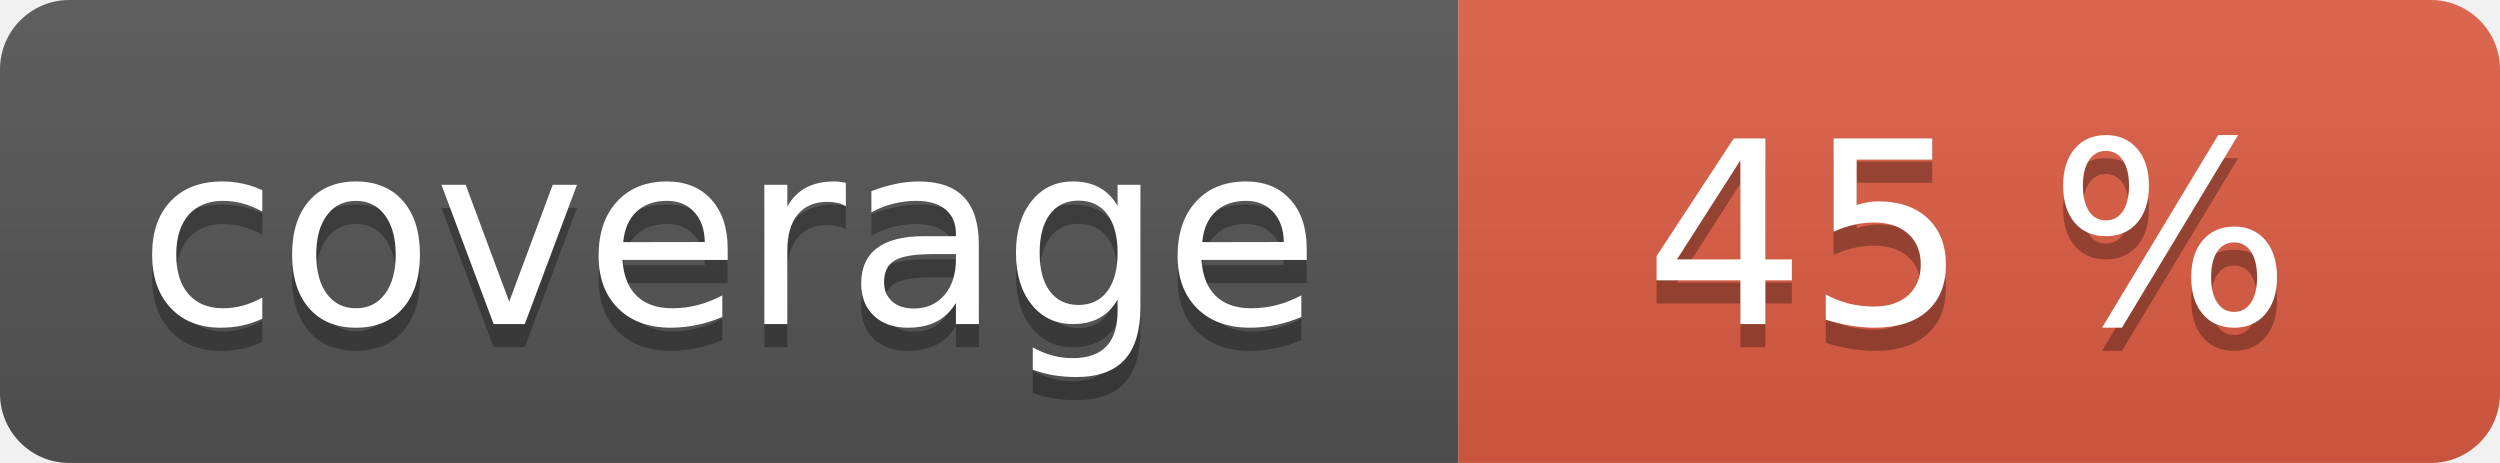
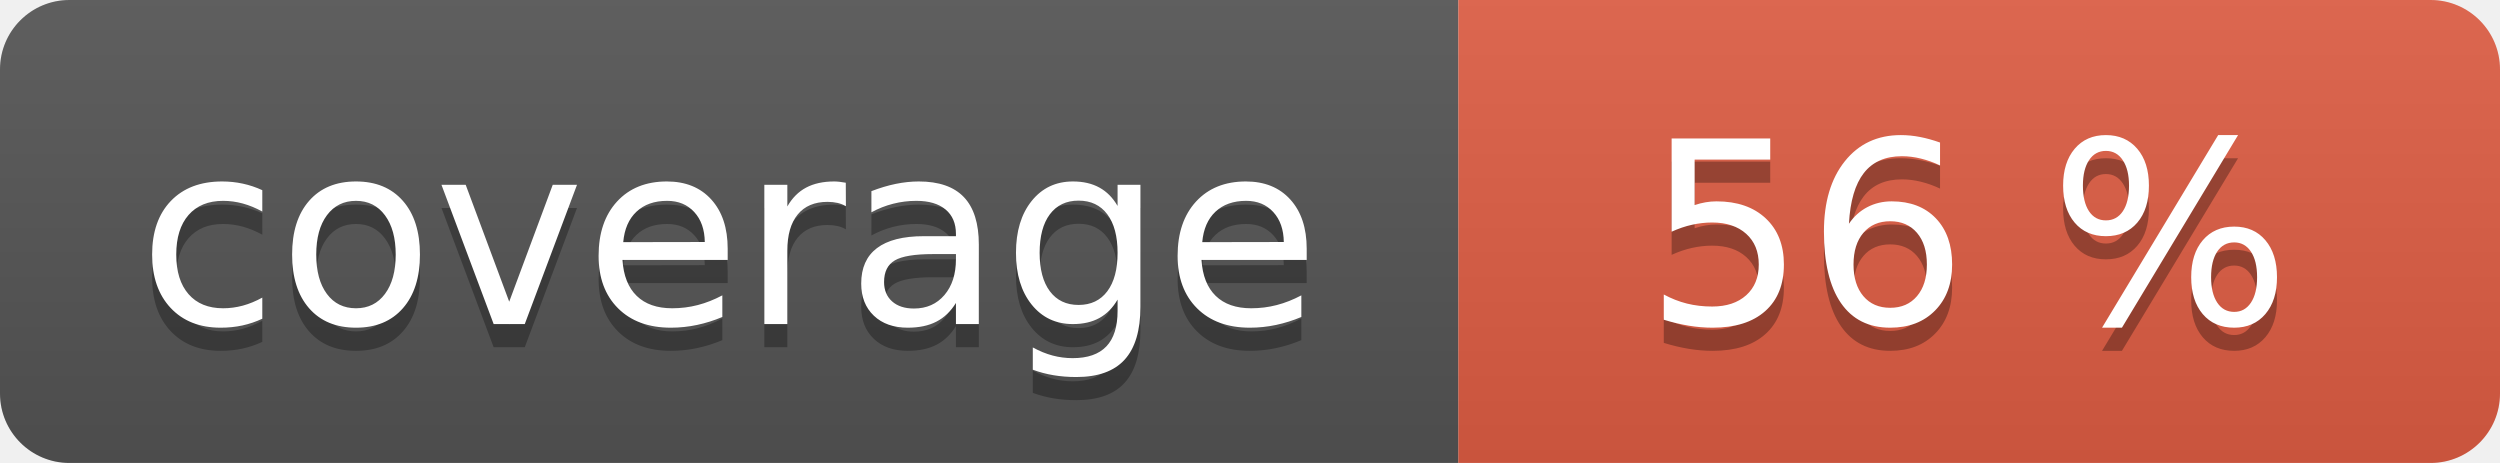
<svg xmlns="http://www.w3.org/2000/svg" width="108" height="20" role="img">
  <linearGradient id="s" x2="0" y2="100%">
    <stop offset="0" stop-color="#bbb" stop-opacity=".1" />
    <stop offset="1" stop-opacity=".1" />
  </linearGradient>
  <clipPath id="r">
    <rect width="108" height="20" rx="3" fill="#fff" />
  </clipPath>
  <g clip-path="url(#r)">
    <rect width="63" height="20" fill="#555" />
    <rect x="63" width="45" height="20" fill="#e05d44" />
    <rect width="108" height="20" fill="url(#s)" />
  </g>
  <g fill="#fff" text-anchor="middle" font-family="Verdana,Geneva,DejaVu Sans,sans-serif" text-rendering="geometricPrecision" font-size="110">
    <text aria-hidden="true" x="315" y="150" fill="#010101" fill-opacity=".3" transform="scale(.1)" textLength="530">coverage</text>
    <text x="315" y="140" transform="scale(.1)" fill="#fff" textLength="530">coverage</text>
    <text aria-hidden="true" x="850" y="150" fill="#010101" fill-opacity=".3" transform="scale(.1)" textLength="350">
- 45 %
+ 56 %
</text>
    <text x="850" y="140" transform="scale(.1)" fill="#fff" textLength="350">
- 45 %
+ 56 %
</text>
  </g>
</svg>
